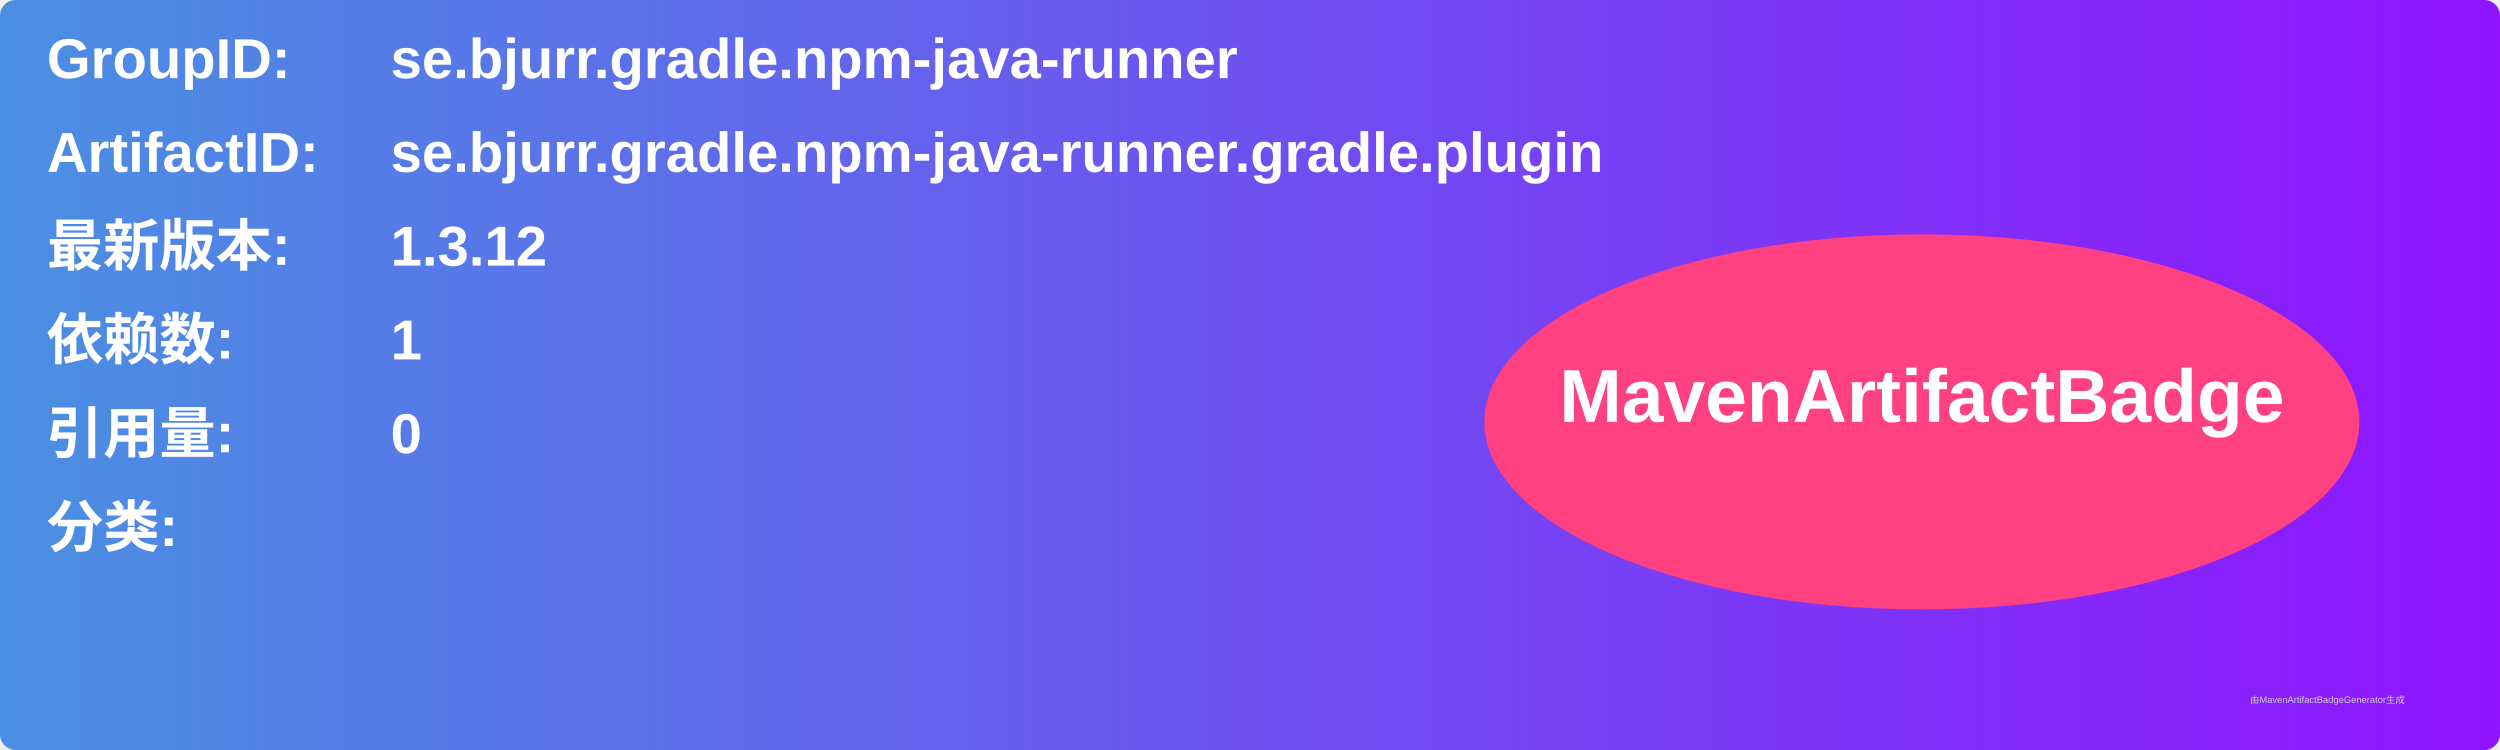
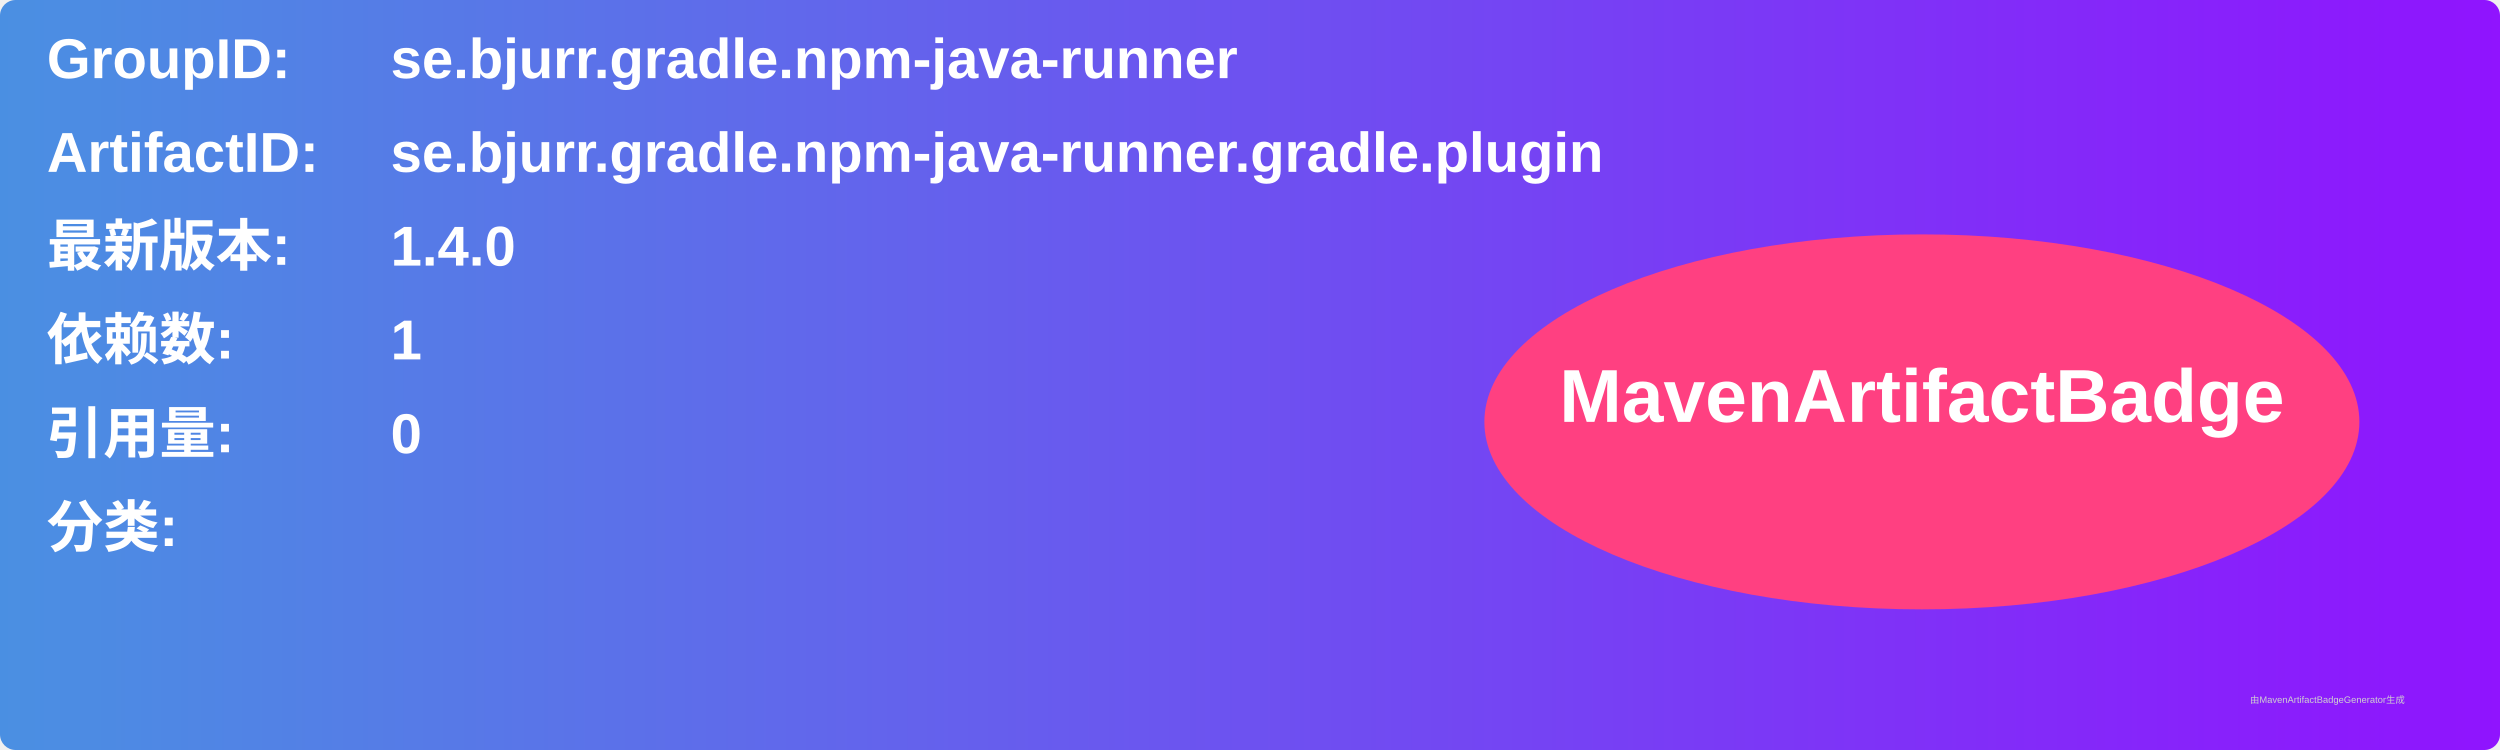
<svg xmlns="http://www.w3.org/2000/svg" width="800" height="240" viewBox="0 0 800 240">
  <linearGradient id="grad" x1="0%" y1="0%" x2="100%" y2="0%">
    <stop offset="0%" stop-color="#4a90e2" />
    <stop offset="100%" stop-color="#9013fe" />
  </linearGradient>
  <rect width="100%" height="100%" rx="5" ry="5" fill="url(#grad)" />
  <g transform="translate(15, 15)">
    <text x="0" y="10" font-family="Arial" font-size="18" fill="white" font-weight="bold" width="260">GroupID:</text>
    <text x="110" y="10" font-family="Arial" font-size="18" fill="white" font-weight="bold" width="460">se.bjurr.gradle.npm-java-runner</text>
    <text x="0" y="40" font-family="Arial" font-size="18" fill="white" font-weight="bold" width="260">ArtifactID:</text>
    <text x="110" y="40" font-family="Arial" font-size="18" fill="white" font-weight="bold" width="460">se.bjurr.gradle.npm-java-runner.gradle.plugin</text>
    <text x="0" y="70" font-family="Arial" font-size="18" fill="white" font-weight="bold">最新版本:</text>
    <text x="110" y="70" font-family="Arial" font-size="18" fill="white" font-weight="bold">
-       <tspan font-weight="bold">1.3.12</tspan>
+       <tspan font-weight="bold">1.4.0</tspan>
    </text>
    <text x="0" y="100" font-family="Arial" font-size="18" fill="white" font-weight="bold">依赖数: </text>
    <text x="110" y="100" font-family="Arial" font-size="18" fill="white">
      <tspan font-weight="bold">1</tspan>
    </text>
    <text x="0" y="130" font-family="Arial" font-size="18" fill="white" font-weight="bold">引用量: </text>
    <text x="110" y="130" font-family="Arial" font-size="18" fill="white">
      <tspan font-weight="bold">0</tspan>
    </text>
    <text x="0" y="160" font-family="Arial" font-size="18" fill="white" font-weight="bold">分类:</text>
    <text x="10" y="190" font-family="Arial" font-size="10" fill="white">
      <tspan font-weight="bold" />
    </text>
    <ellipse cx="600" cy="120" rx="140" ry="60" fill="#ff4081" />
    <text x="600" y="120" text-anchor="middle" font-family="Arial" font-size="24" fill="white" font-weight="bold">MavenArtifactBadge</text>
  </g>
  <text x="720" y="225" font-family="Arial" font-size="3" fill="#d0d0d0">由MavenArtifactBadgeGenerator生成</text>
</svg>
